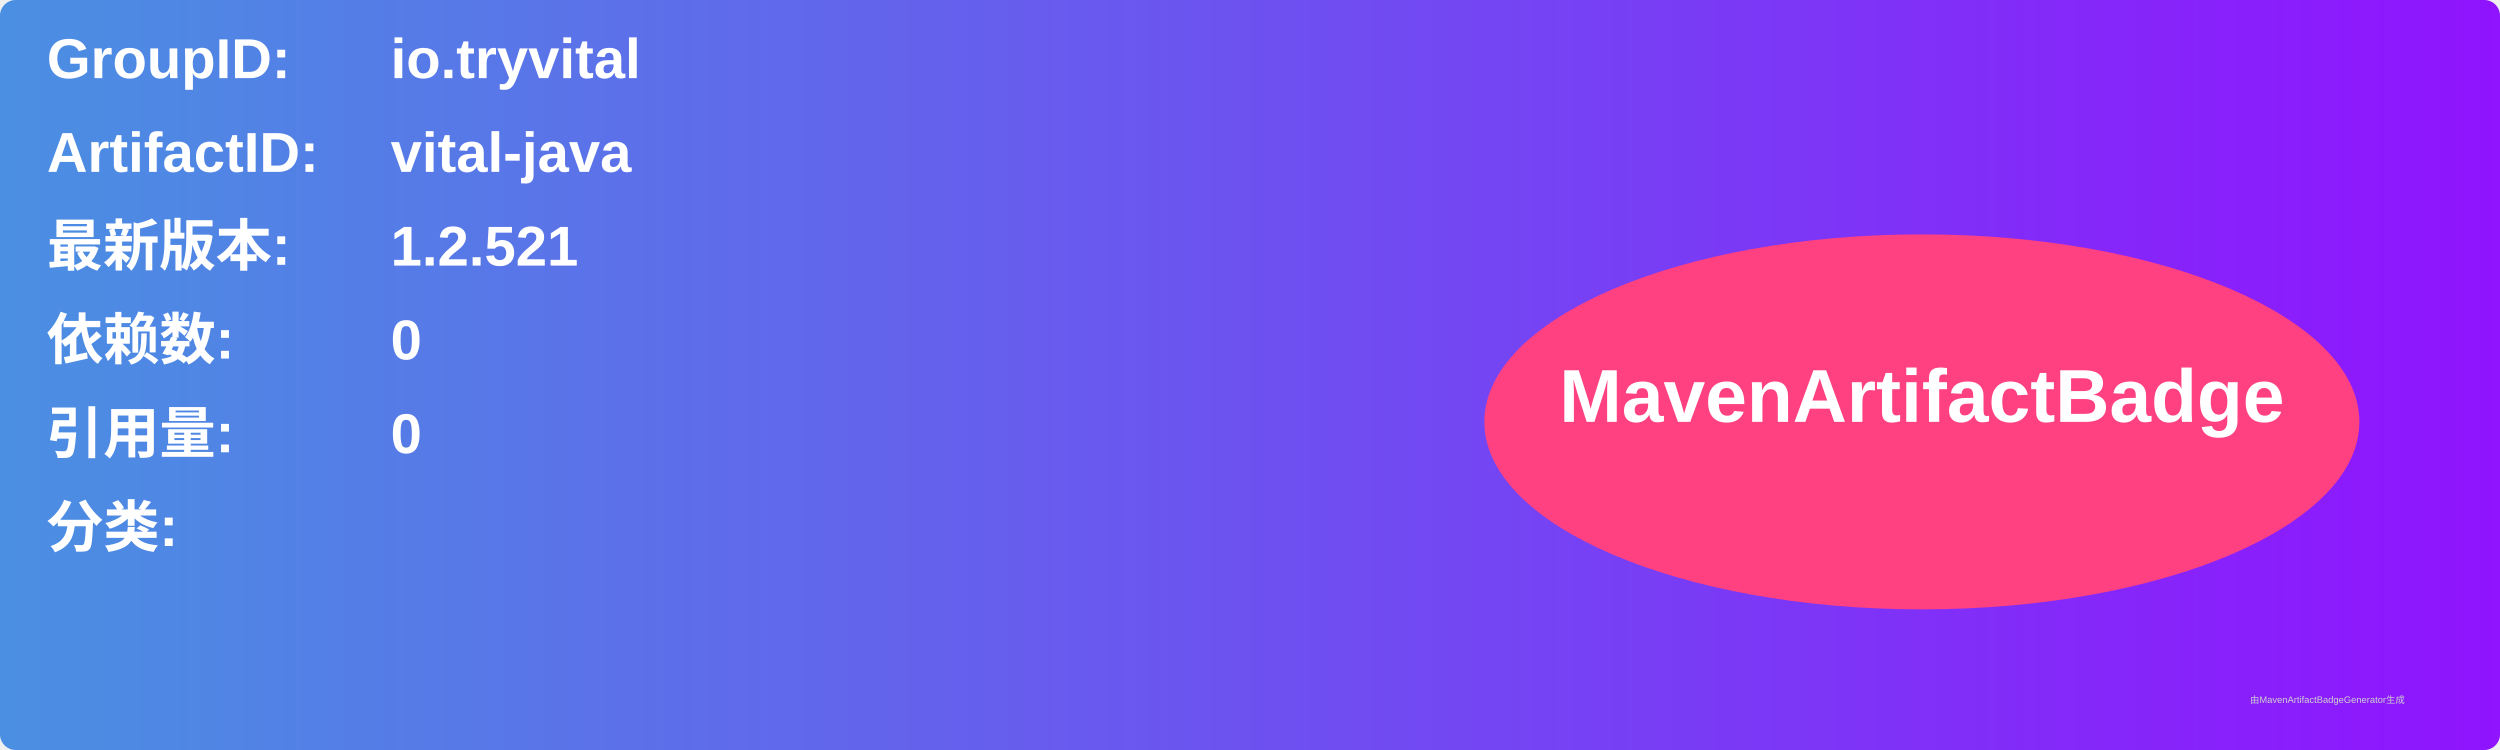
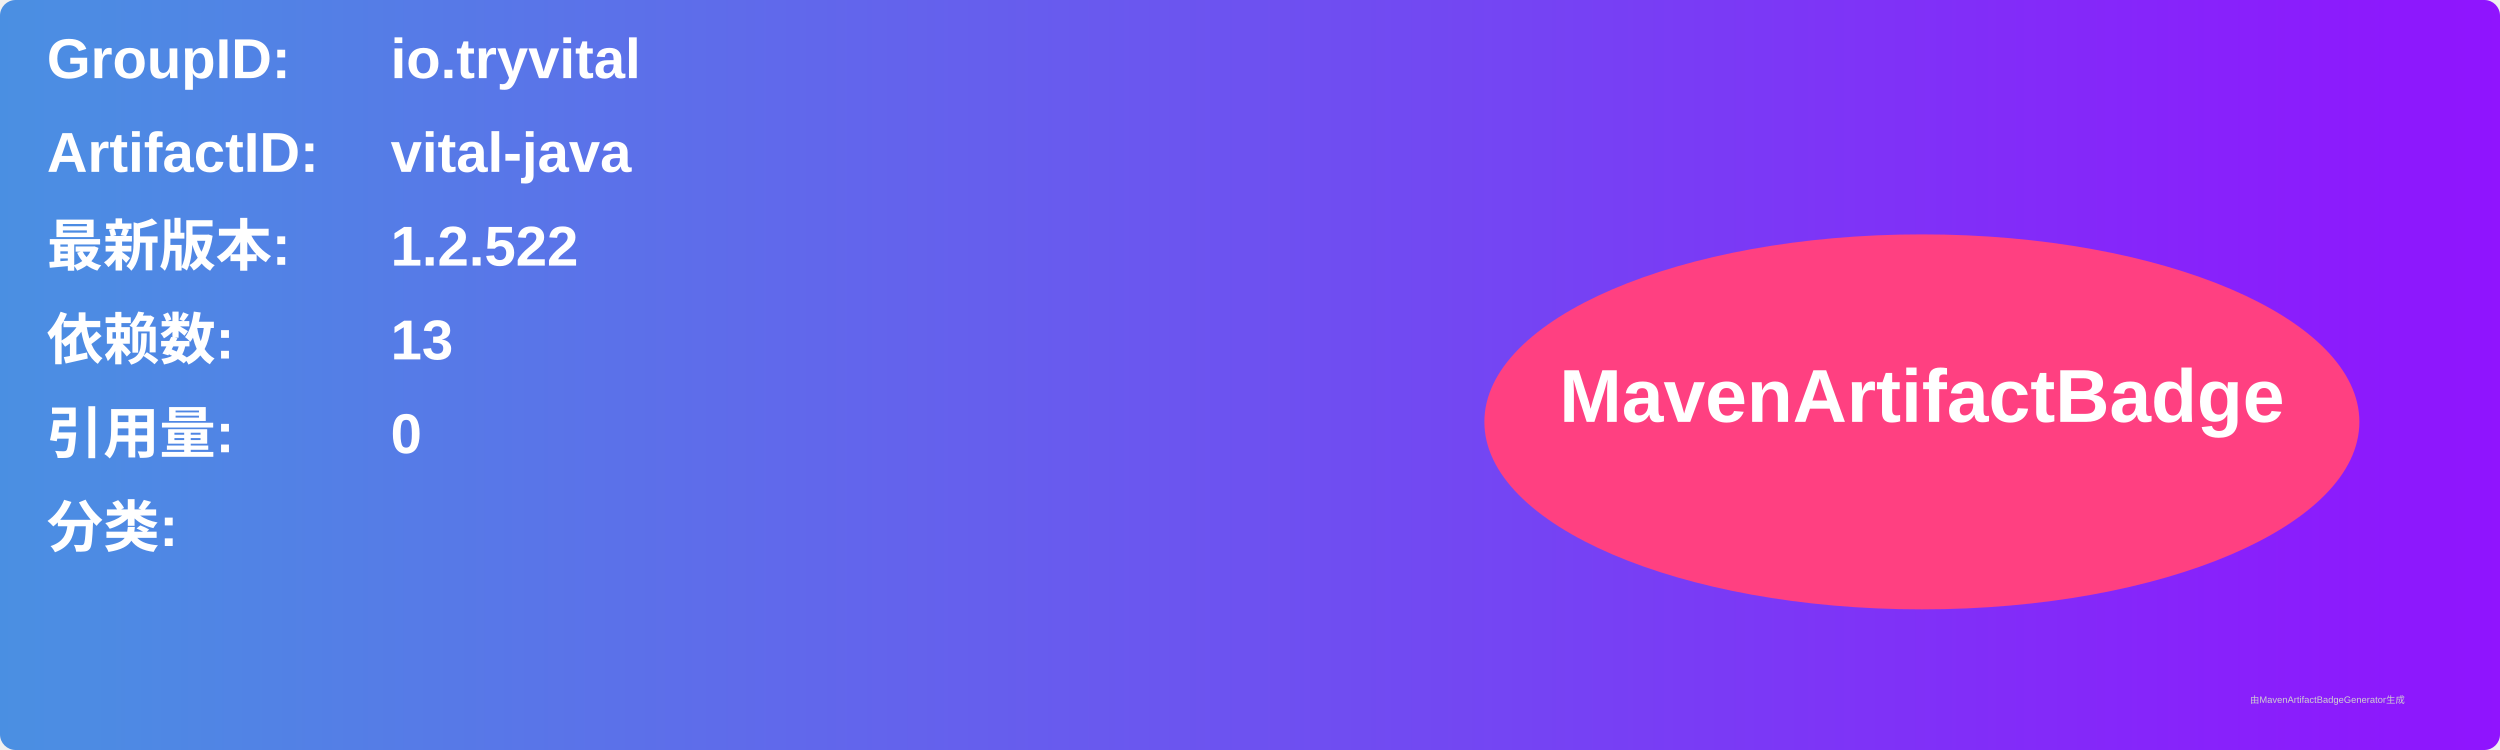
<svg xmlns="http://www.w3.org/2000/svg" width="800" height="240" viewBox="0 0 800 240">
  <linearGradient id="grad" x1="0%" y1="0%" x2="100%" y2="0%">
    <stop offset="0%" stop-color="#4a90e2" />
    <stop offset="100%" stop-color="#9013fe" />
  </linearGradient>
  <rect width="100%" height="100%" rx="5" ry="5" fill="url(#grad)" />
  <g transform="translate(15, 15)">
    <text x="0" y="10" font-family="Arial" font-size="18" fill="white" font-weight="bold" width="260">GroupID:</text>
    <text x="110" y="10" font-family="Arial" font-size="18" fill="white" font-weight="bold" width="460">io.tryvital</text>
    <text x="0" y="40" font-family="Arial" font-size="18" fill="white" font-weight="bold" width="260">ArtifactID:</text>
    <text x="110" y="40" font-family="Arial" font-size="18" fill="white" font-weight="bold" width="460">vital-java</text>
    <text x="0" y="70" font-family="Arial" font-size="18" fill="white" font-weight="bold">最新版本:</text>
    <text x="110" y="70" font-family="Arial" font-size="18" fill="white" font-weight="bold">
-       <tspan font-weight="bold">1.2.521</tspan>
+       <tspan font-weight="bold">1.2.522</tspan>
    </text>
    <text x="0" y="100" font-family="Arial" font-size="18" fill="white" font-weight="bold">依赖数: </text>
    <text x="110" y="100" font-family="Arial" font-size="18" fill="white">
-       <tspan font-weight="bold">0</tspan>
+       <tspan font-weight="bold">13</tspan>
    </text>
    <text x="0" y="130" font-family="Arial" font-size="18" fill="white" font-weight="bold">引用量: </text>
    <text x="110" y="130" font-family="Arial" font-size="18" fill="white">
      <tspan font-weight="bold">0</tspan>
    </text>
    <text x="0" y="160" font-family="Arial" font-size="18" fill="white" font-weight="bold">分类:</text>
    <text x="10" y="190" font-family="Arial" font-size="10" fill="white">
      <tspan font-weight="bold" />
    </text>
    <ellipse cx="600" cy="120" rx="140" ry="60" fill="#ff4081" />
    <text x="600" y="120" text-anchor="middle" font-family="Arial" font-size="24" fill="white" font-weight="bold">MavenArtifactBadge</text>
  </g>
  <text x="720" y="225" font-family="Arial" font-size="3" fill="#d0d0d0">由MavenArtifactBadgeGenerator生成</text>
</svg>
